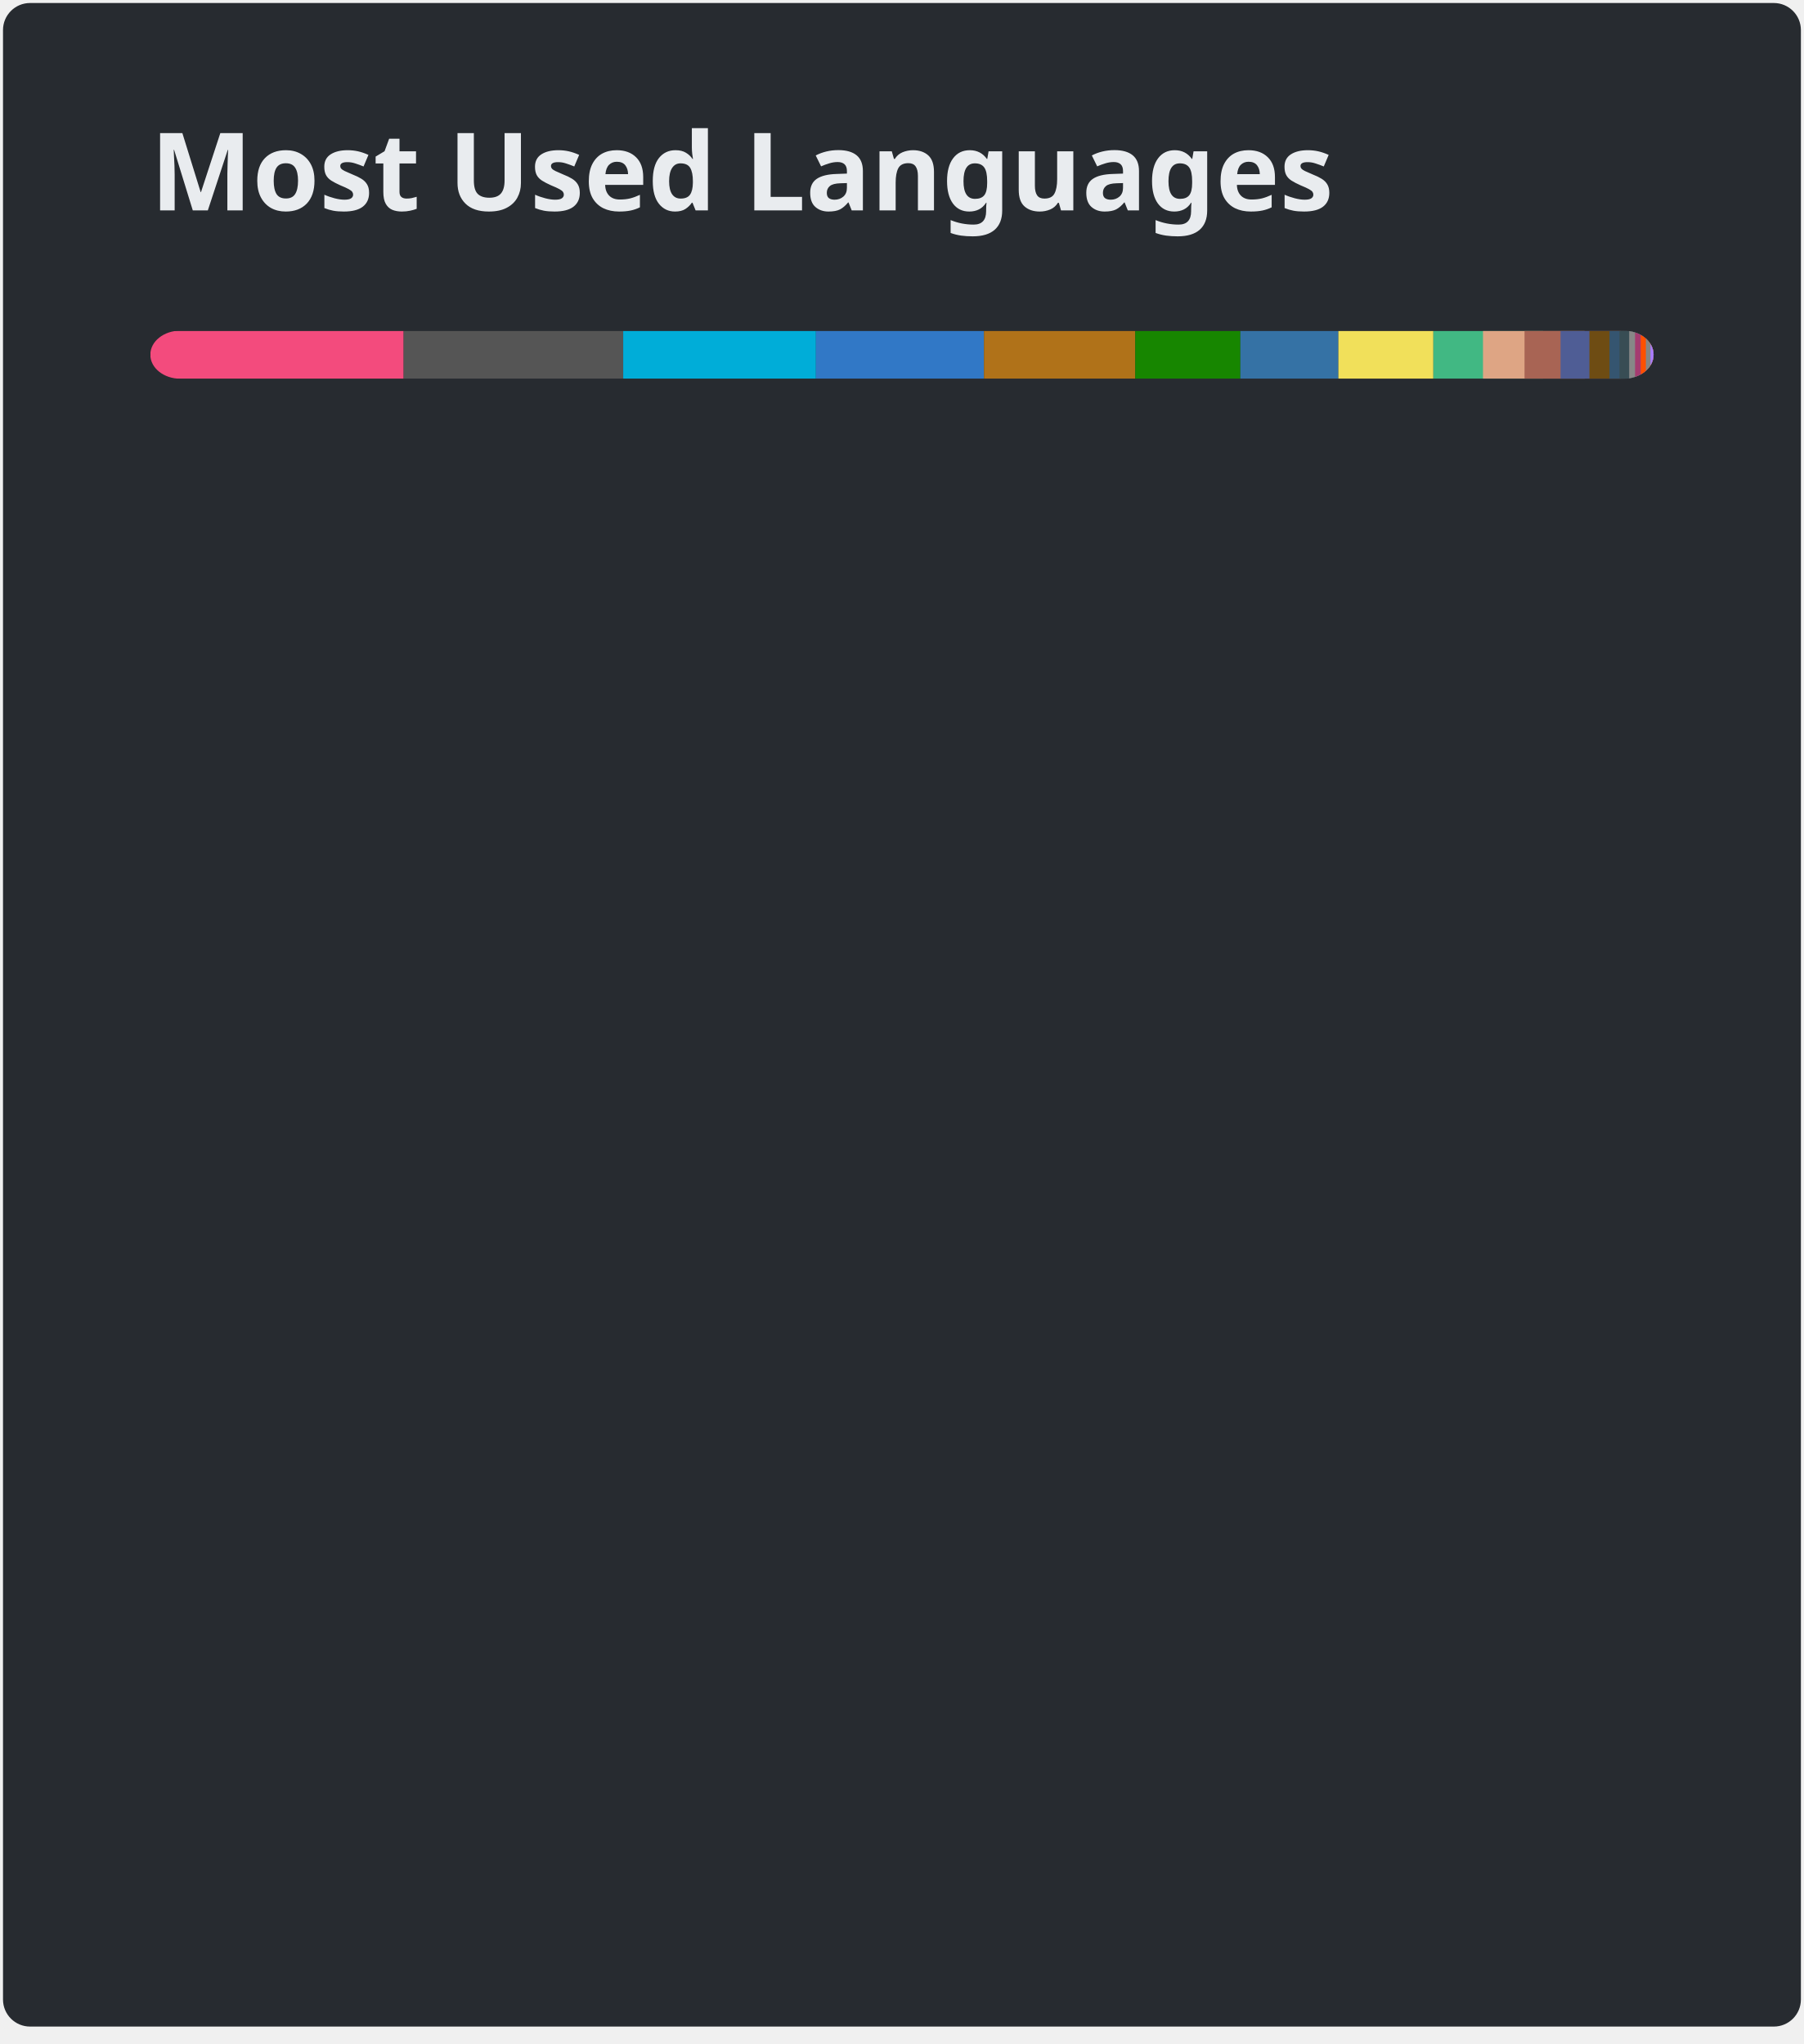
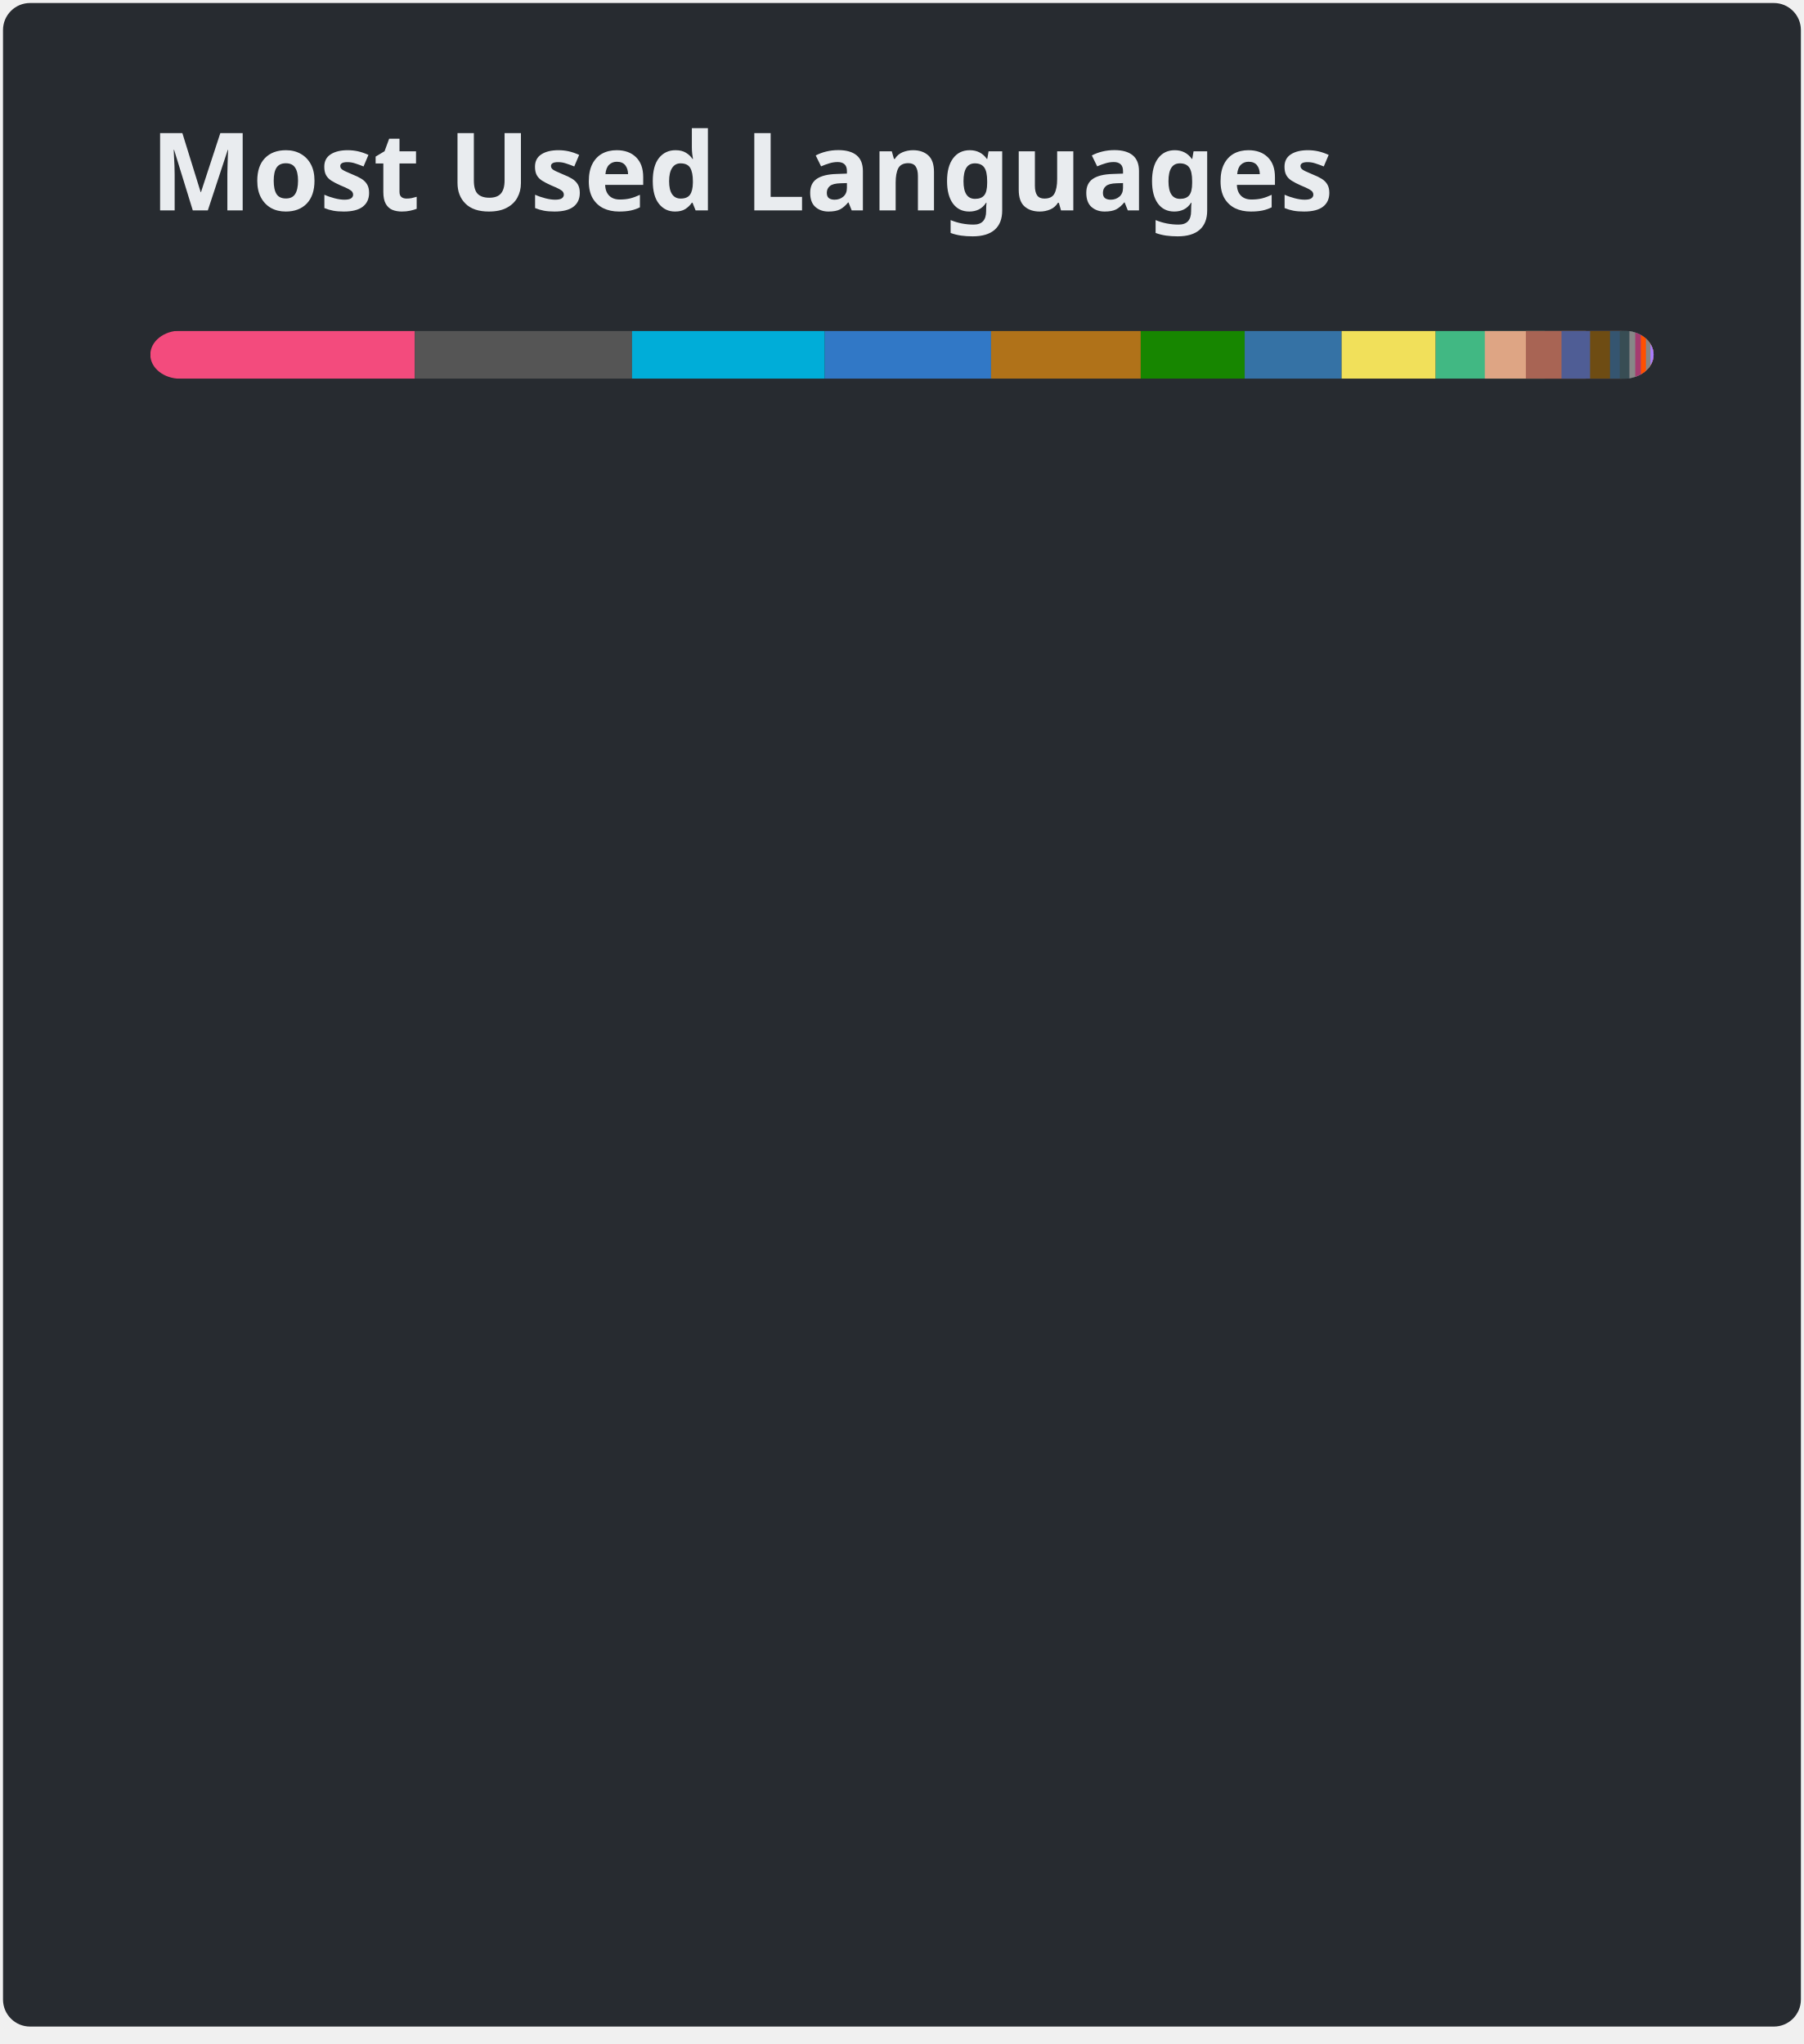
<svg xmlns="http://www.w3.org/2000/svg" width="300" height="340" viewBox="0 0 300 340" fill="none" role="img" aria-labelledby="descId">
  <style>
          .header {
            font: 600 18px 'Segoe UI', Ubuntu, Sans-Serif;
            fill: #e9ecef;
            animation: fadeInAnimation 0.8s ease-in-out forwards;
          }
          @supports(-moz-appearance: auto) {
            /* Selector detects Firefox */
            .header { font-size: 15.5px; }
          }
          
    @keyframes slideInAnimation {
      from {
        width: 0;
      }
      to {
        width: calc(100%-100px);
      }
    }
    @keyframes growWidthAnimation {
      from {
        width: 0;
      }
      to {
        width: 100%;
      }
    }
    .stat {
      font: 600 14px 'Segoe UI', Ubuntu, "Helvetica Neue", Sans-Serif; fill: #e9ecef;
    }
    @supports(-moz-appearance: auto) {
      /* Selector detects Firefox */
      .stat { font-size:12px; }
    }
    .bold { font-weight: 700 }
    .lang-name {
      font: 400 11px "Segoe UI", Ubuntu, Sans-Serif;
      fill: #e9ecef;
    }
    .stagger {
      opacity: 0;
      animation: fadeInAnimation 0.3s ease-in-out forwards;
    }
    #rect-mask rect{
      animation: slideInAnimation 1s ease-in-out forwards;
    }
    .lang-progress{
      animation: growWidthAnimation 0.6s ease-in-out forwards;
    }
    

          
      /* Animations */
      @keyframes scaleInAnimation {
        from {
          transform: translate(-5px, 5px) scale(0);
        }
        to {
          transform: translate(-5px, 5px) scale(1);
        }
      }
      @keyframes fadeInAnimation {
        from {
          opacity: 0;
        }
        to {
          opacity: 1;
        }
      }
    
          
        </style>
  <rect data-testid="card-bg" x="0.5" y="0.5" rx="4.5" height="99%" stroke="#e4e2e2" width="299" fill="#272b30" stroke-opacity="0" />
  <g data-testid="card-title" transform="translate(25, 35)">
    <g transform="translate(0, 0)">
      <text x="0" y="0" class="header" data-testid="header">Most Used Languages</text>
    </g>
  </g>
  <g data-testid="main-card-body" transform="translate(0, 55)">
    <svg data-testid="lang-items" x="25">
      <mask id="rect-mask">
        <rect x="0" y="0" width="250" height="8" fill="white" rx="5" />
      </mask>
-       <rect mask="url(#rect-mask)" data-testid="lang-progress" x="0" y="0" width="42.13" height="8" fill="#f34b7d" />
-       <rect mask="url(#rect-mask)" data-testid="lang-progress" x="42.13" y="0" width="36.51" height="8" fill="#555555" />
-       <rect mask="url(#rect-mask)" data-testid="lang-progress" x="78.64" y="0" width="32.06" height="8" fill="#00ADD8" />
-       <rect mask="url(#rect-mask)" data-testid="lang-progress" x="110.7" y="0" width="27.94" height="8" fill="#3178c6" />
-       <rect mask="url(#rect-mask)" data-testid="lang-progress" x="138.64" y="0" width="25.16" height="8" fill="#b07219" />
-       <rect mask="url(#rect-mask)" data-testid="lang-progress" x="163.8" y="0" width="17.48" height="8" fill="#178600" />
-       <rect mask="url(#rect-mask)" data-testid="lang-progress" x="181.28" y="0" width="16.3" height="8" fill="#3572A5" />
-       <rect mask="url(#rect-mask)" data-testid="lang-progress" x="197.58" y="0" width="15.8" height="8" fill="#f1e05a" />
-       <rect mask="url(#rect-mask)" data-testid="lang-progress" x="213.38" y="0" width="18.25" height="8" fill="#41b883" />
-       <rect mask="url(#rect-mask)" data-testid="lang-progress" x="221.63" y="0" width="16.91" height="8" fill="#dea584" />
-       <rect mask="url(#rect-mask)" data-testid="lang-progress" x="228.54" y="0" width="15.99" height="8" fill="#a86454" />
-       <rect mask="url(#rect-mask)" data-testid="lang-progress" x="234.53" y="0" width="14.8" height="8" fill="#4F5D95" />
-       <rect mask="url(#rect-mask)" data-testid="lang-progress" x="239.33" y="0" width="13.34" height="8" fill="#6E4C13" />
-       <rect mask="url(#rect-mask)" data-testid="lang-progress" x="242.67" y="0" width="11.65" height="8" fill="#355570" />
-       <rect mask="url(#rect-mask)" data-testid="lang-progress" x="244.32" y="0" width="11.62" height="8" fill="#384d54" />
-       <rect mask="url(#rect-mask)" data-testid="lang-progress" x="245.94" y="0" width="10.98" height="8" fill="#878787" />
-       <rect mask="url(#rect-mask)" data-testid="lang-progress" x="246.92" y="0" width="10.94" height="8" fill="#a53b70" />
-       <rect mask="url(#rect-mask)" data-testid="lang-progress" x="247.86" y="0" width="10.86" height="8" fill="#FF5000" />
-       <rect mask="url(#rect-mask)" data-testid="lang-progress" x="248.72" y="0" width="10.77" height="8" fill="#858585" />
+       <rect mask="url(#rect-mask)" data-testid="lang-progress" x="0" y="0" width="43.98" height="8" fill="#f34b7d" />
+       <rect mask="url(#rect-mask)" data-testid="lang-progress" x="43.98" y="0" width="36.13" height="8" fill="#555555" />
+       <rect mask="url(#rect-mask)" data-testid="lang-progress" x="80.11" y="0" width="32.06" height="8" fill="#00ADD8" />
+       <rect mask="url(#rect-mask)" data-testid="lang-progress" x="112.17" y="0" width="27.65" height="8" fill="#3178c6" />
+       <rect mask="url(#rect-mask)" data-testid="lang-progress" x="139.82" y="0" width="24.89" height="8" fill="#b07219" />
+       <rect mask="url(#rect-mask)" data-testid="lang-progress" x="164.71" y="0" width="17.29" height="8" fill="#178600" />
+       <rect mask="url(#rect-mask)" data-testid="lang-progress" x="182" y="0" width="16.12" height="8" fill="#3572A5" />
+       <rect mask="url(#rect-mask)" data-testid="lang-progress" x="198.12" y="0" width="15.64" height="8" fill="#f1e05a" />
+       <rect mask="url(#rect-mask)" data-testid="lang-progress" x="213.76" y="0" width="18.17" height="8" fill="#41b883" />
+       <rect mask="url(#rect-mask)" data-testid="lang-progress" x="221.93" y="0" width="16.83" height="8" fill="#dea584" />
+       <rect mask="url(#rect-mask)" data-testid="lang-progress" x="228.76" y="0" width="15.93" height="8" fill="#a86454" />
+       <rect mask="url(#rect-mask)" data-testid="lang-progress" x="234.69" y="0" width="14.75" height="8" fill="#4F5D95" />
+       <rect mask="url(#rect-mask)" data-testid="lang-progress" x="239.44" y="0" width="13.31" height="8" fill="#6E4C13" />
+       <rect mask="url(#rect-mask)" data-testid="lang-progress" x="242.75" y="0" width="11.63" height="8" fill="#355570" />
+       <rect mask="url(#rect-mask)" data-testid="lang-progress" x="244.38" y="0" width="11.6" height="8" fill="#384d54" />
+       <rect mask="url(#rect-mask)" data-testid="lang-progress" x="245.98" y="0" width="10.97" height="8" fill="#878787" />
+       <rect mask="url(#rect-mask)" data-testid="lang-progress" x="246.95" y="0" width="10.93" height="8" fill="#a53b70" />
+       <rect mask="url(#rect-mask)" data-testid="lang-progress" x="247.88" y="0" width="10.85" height="8" fill="#FF5000" />
+       <rect mask="url(#rect-mask)" data-testid="lang-progress" x="248.73" y="0" width="10.76" height="8" fill="#858585" />
      <rect mask="url(#rect-mask)" data-testid="lang-progress" x="249.49" y="0" width="10.51" height="8" fill="#A97BFF" />
      <g transform="translate(0, 25)">
        <g transform="translate(0, 0)">
          <g transform="translate(0, 0)">
            <g class="stagger" style="animation-delay: 450ms">
              <circle cx="5" cy="6" r="5" fill="#f34b7d" />
              <text data-testid="lang-name" x="15" y="10" class="lang-name">
-         C++ 16.85%
+         C++ 17.59%
      </text>
            </g>
          </g>
          <g transform="translate(0, 25)">
            <g class="stagger" style="animation-delay: 600ms">
              <circle cx="5" cy="6" r="5" fill="#555555" />
              <text data-testid="lang-name" x="15" y="10" class="lang-name">
-         C 14.61%
+         C 14.45%
      </text>
            </g>
          </g>
          <g transform="translate(0, 50)">
            <g class="stagger" style="animation-delay: 750ms">
              <circle cx="5" cy="6" r="5" fill="#00ADD8" />
              <text data-testid="lang-name" x="15" y="10" class="lang-name">
-         Go 12.83%
+         Go 12.82%
      </text>
            </g>
          </g>
          <g transform="translate(0, 75)">
            <g class="stagger" style="animation-delay: 900ms">
              <circle cx="5" cy="6" r="5" fill="#3178c6" />
              <text data-testid="lang-name" x="15" y="10" class="lang-name">
-         TypeScript 11.18%
+         TypeScript 11.06%
      </text>
            </g>
          </g>
          <g transform="translate(0, 100)">
            <g class="stagger" style="animation-delay: 1050ms">
              <circle cx="5" cy="6" r="5" fill="#b07219" />
              <text data-testid="lang-name" x="15" y="10" class="lang-name">
-         Java 10.06%
+         Java 9.96%
      </text>
            </g>
          </g>
          <g transform="translate(0, 125)">
            <g class="stagger" style="animation-delay: 1200ms">
              <circle cx="5" cy="6" r="5" fill="#178600" />
              <text data-testid="lang-name" x="15" y="10" class="lang-name">
-         C# 6.99%
+         C# 6.92%
      </text>
            </g>
          </g>
          <g transform="translate(0, 150)">
            <g class="stagger" style="animation-delay: 1350ms">
              <circle cx="5" cy="6" r="5" fill="#3572A5" />
              <text data-testid="lang-name" x="15" y="10" class="lang-name">
-         Python 6.52%
+         Python 6.45%
      </text>
            </g>
          </g>
          <g transform="translate(0, 175)">
            <g class="stagger" style="animation-delay: 1500ms">
              <circle cx="5" cy="6" r="5" fill="#f1e05a" />
              <text data-testid="lang-name" x="15" y="10" class="lang-name">
-         JavaScript 6.32%
+         JavaScript 6.25%
      </text>
            </g>
          </g>
          <g transform="translate(0, 200)">
            <g class="stagger" style="animation-delay: 1650ms">
              <circle cx="5" cy="6" r="5" fill="#41b883" />
              <text data-testid="lang-name" x="15" y="10" class="lang-name">
-         Vue 3.30%
+         Vue 3.27%
      </text>
            </g>
          </g>
          <g transform="translate(0, 225)">
            <g class="stagger" style="animation-delay: 1800ms">
              <circle cx="5" cy="6" r="5" fill="#dea584" />
              <text data-testid="lang-name" x="15" y="10" class="lang-name">
-         Rust 2.76%
+         Rust 2.73%
      </text>
            </g>
          </g>
        </g>
        <g transform="translate(150, 0)">
          <g transform="translate(0, 0)">
            <g class="stagger" style="animation-delay: 450ms">
              <circle cx="5" cy="6" r="5" fill="#a86454" />
              <text data-testid="lang-name" x="15" y="10" class="lang-name">
-         Pug 2.40%
+         Pug 2.37%
      </text>
            </g>
          </g>
          <g transform="translate(0, 25)">
            <g class="stagger" style="animation-delay: 600ms">
              <circle cx="5" cy="6" r="5" fill="#4F5D95" />
              <text data-testid="lang-name" x="15" y="10" class="lang-name">
-         PHP 1.92%
+         PHP 1.90%
      </text>
            </g>
          </g>
          <g transform="translate(0, 50)">
            <g class="stagger" style="animation-delay: 750ms">
              <circle cx="5" cy="6" r="5" fill="#6E4C13" />
              <text data-testid="lang-name" x="15" y="10" class="lang-name">
-         Assembly 1.34%
+         Assembly 1.32%
      </text>
            </g>
          </g>
          <g transform="translate(0, 75)">
            <g class="stagger" style="animation-delay: 900ms">
              <circle cx="5" cy="6" r="5" fill="#355570" />
              <text data-testid="lang-name" x="15" y="10" class="lang-name">
-         GDScript 0.66%
+         GDScript 0.65%
      </text>
            </g>
          </g>
          <g transform="translate(0, 100)">
            <g class="stagger" style="animation-delay: 1050ms">
              <circle cx="5" cy="6" r="5" fill="#384d54" />
              <text data-testid="lang-name" x="15" y="10" class="lang-name">
-         Dockerfile 0.65%
+         Dockerfile 0.64%
      </text>
            </g>
          </g>
          <g transform="translate(0, 125)">
            <g class="stagger" style="animation-delay: 1200ms">
              <circle cx="5" cy="6" r="5" fill="#878787" />
              <text data-testid="lang-name" x="15" y="10" class="lang-name">
        Hack 0.39%
      </text>
            </g>
          </g>
          <g transform="translate(0, 150)">
            <g class="stagger" style="animation-delay: 1350ms">
              <circle cx="5" cy="6" r="5" fill="#a53b70" />
              <text data-testid="lang-name" x="15" y="10" class="lang-name">
-         Sass 0.38%
+         Sass 0.37%
      </text>
            </g>
          </g>
          <g transform="translate(0, 175)">
            <g class="stagger" style="animation-delay: 1500ms">
              <circle cx="5" cy="6" r="5" fill="#FF5000" />
              <text data-testid="lang-name" x="15" y="10" class="lang-name">
        Ballerina 0.34%
      </text>
            </g>
          </g>
          <g transform="translate(0, 200)">
            <g class="stagger" style="animation-delay: 1650ms">
              <circle cx="5" cy="6" r="5" fill="#858585" />
              <text data-testid="lang-name" x="15" y="10" class="lang-name">
-         Linker Script 0.31%
+         Linker Script 0.30%
      </text>
            </g>
          </g>
          <g transform="translate(0, 225)">
            <g class="stagger" style="animation-delay: 1800ms">
              <circle cx="5" cy="6" r="5" fill="#A97BFF" />
              <text data-testid="lang-name" x="15" y="10" class="lang-name">
-         Kotlin 0.21%
+         Kotlin 0.20%
      </text>
            </g>
          </g>
        </g>
      </g>
    </svg>
  </g>
</svg>
